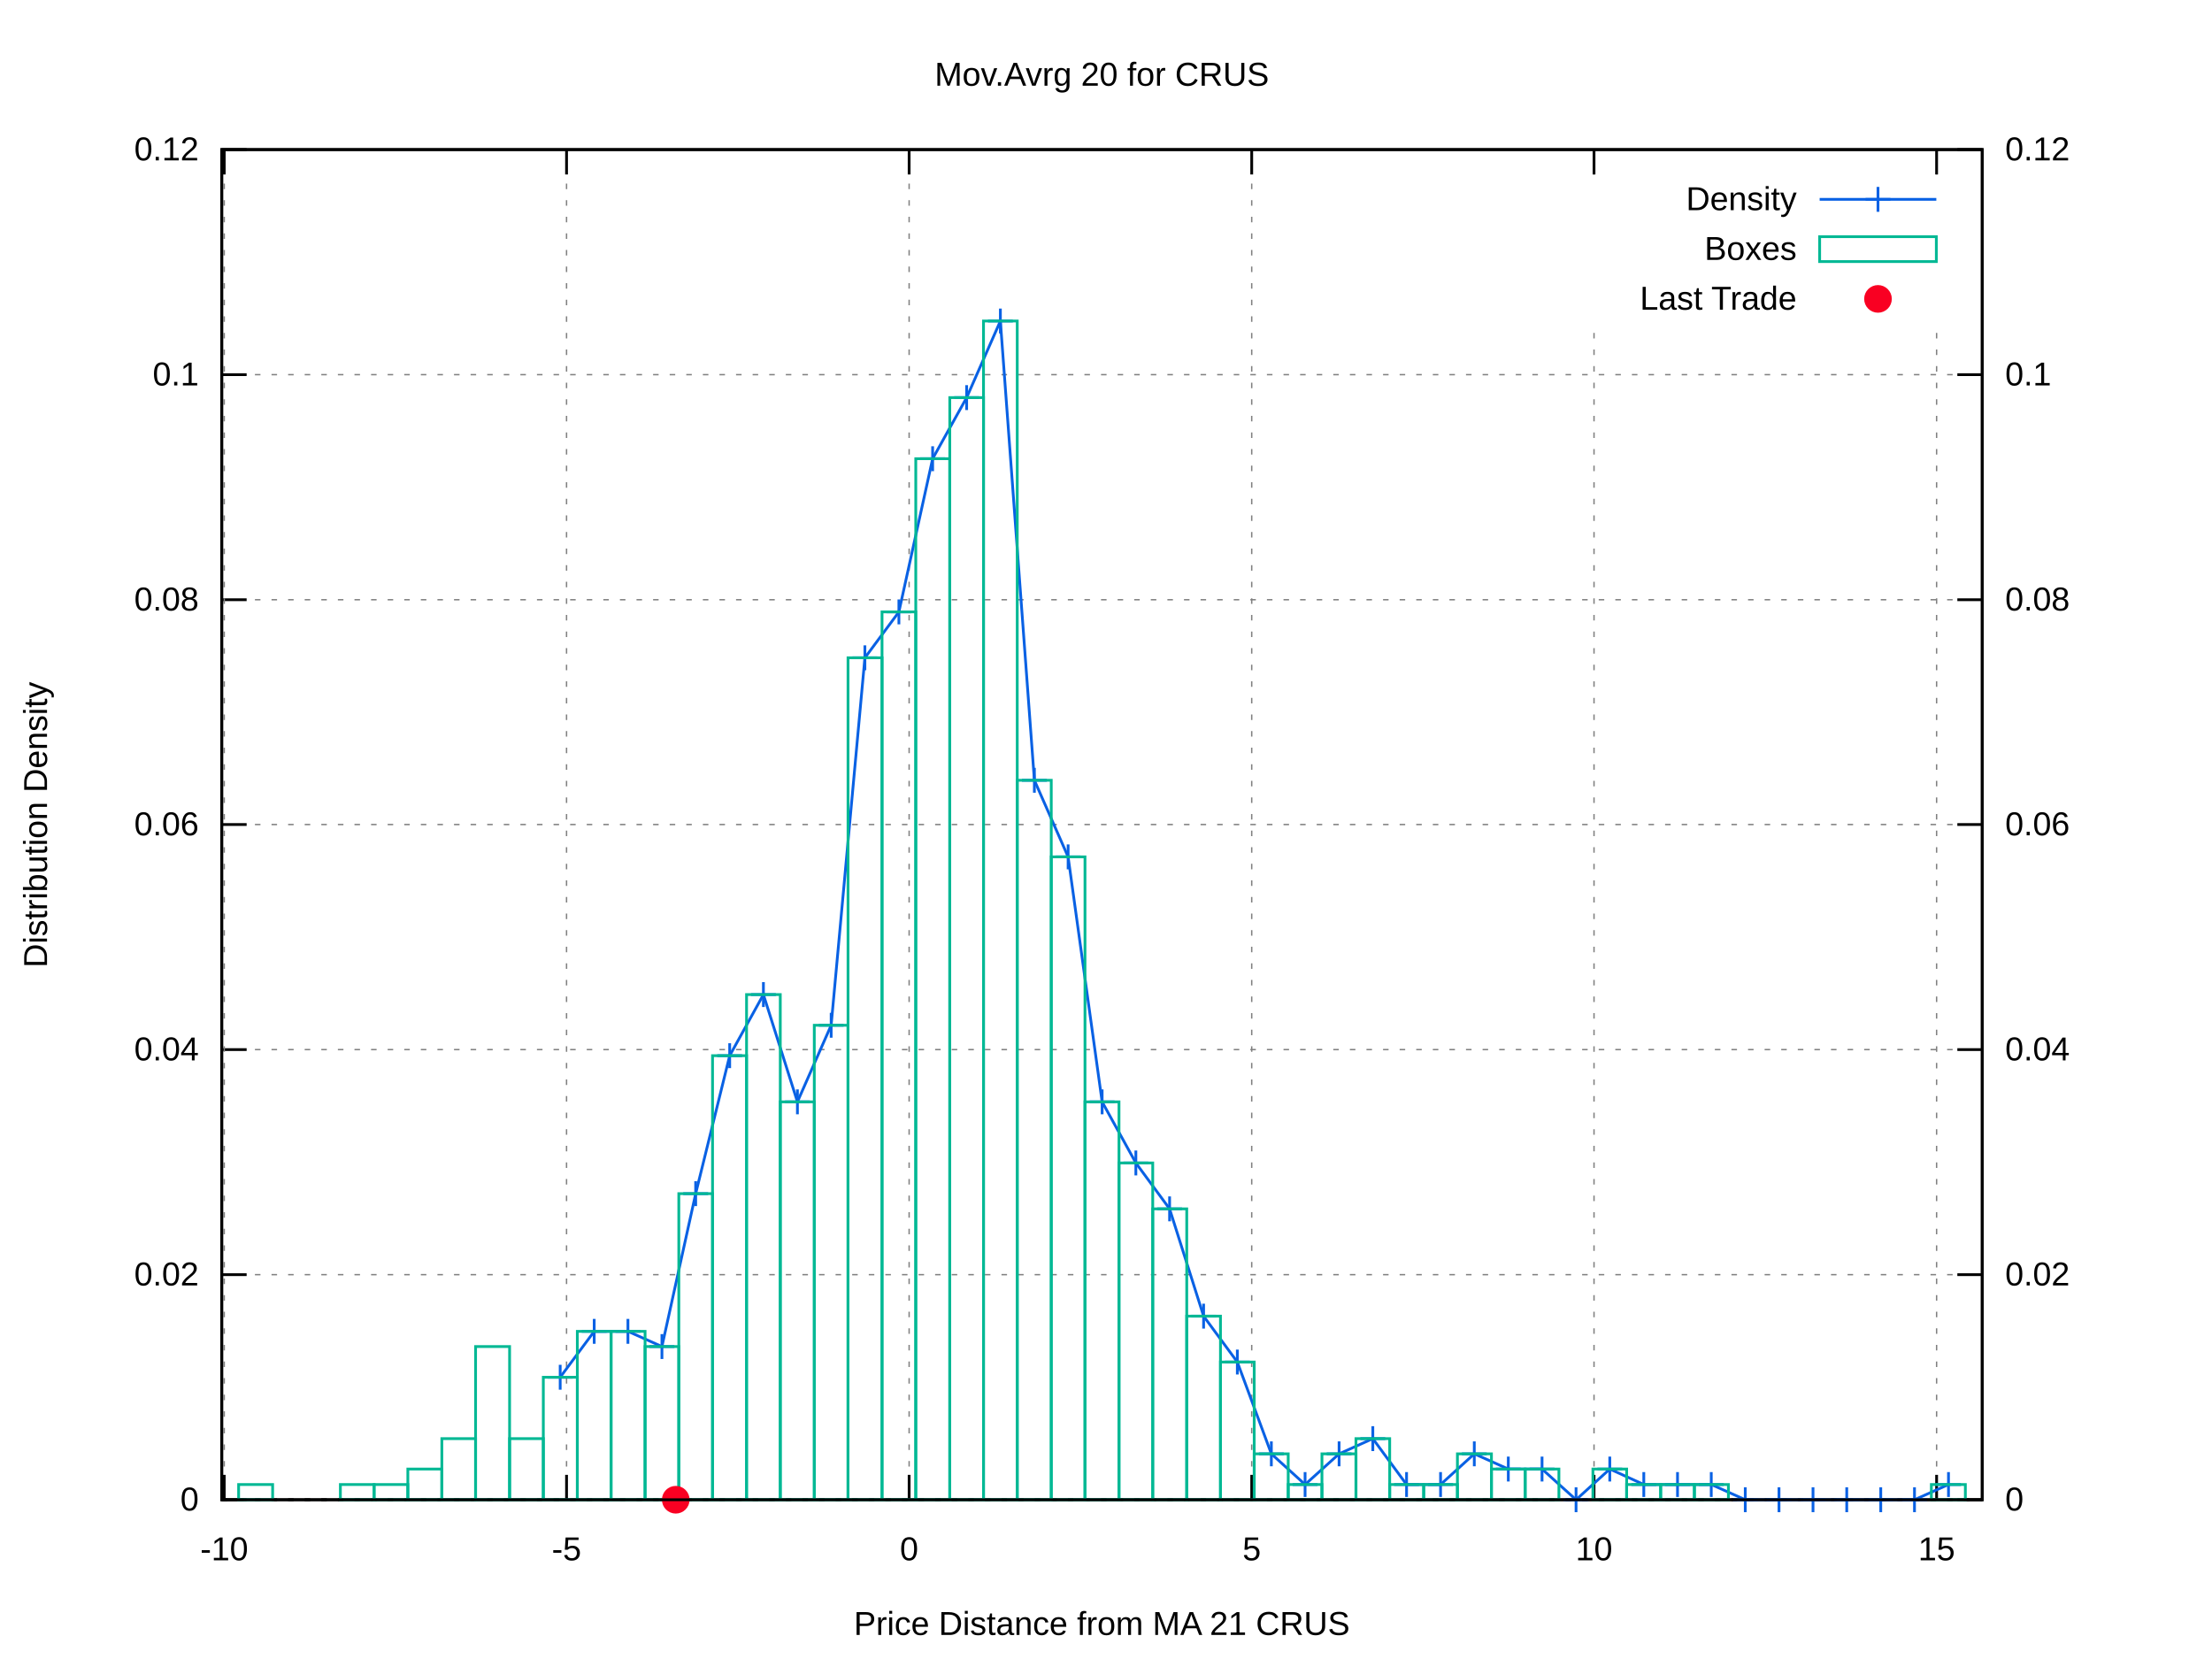
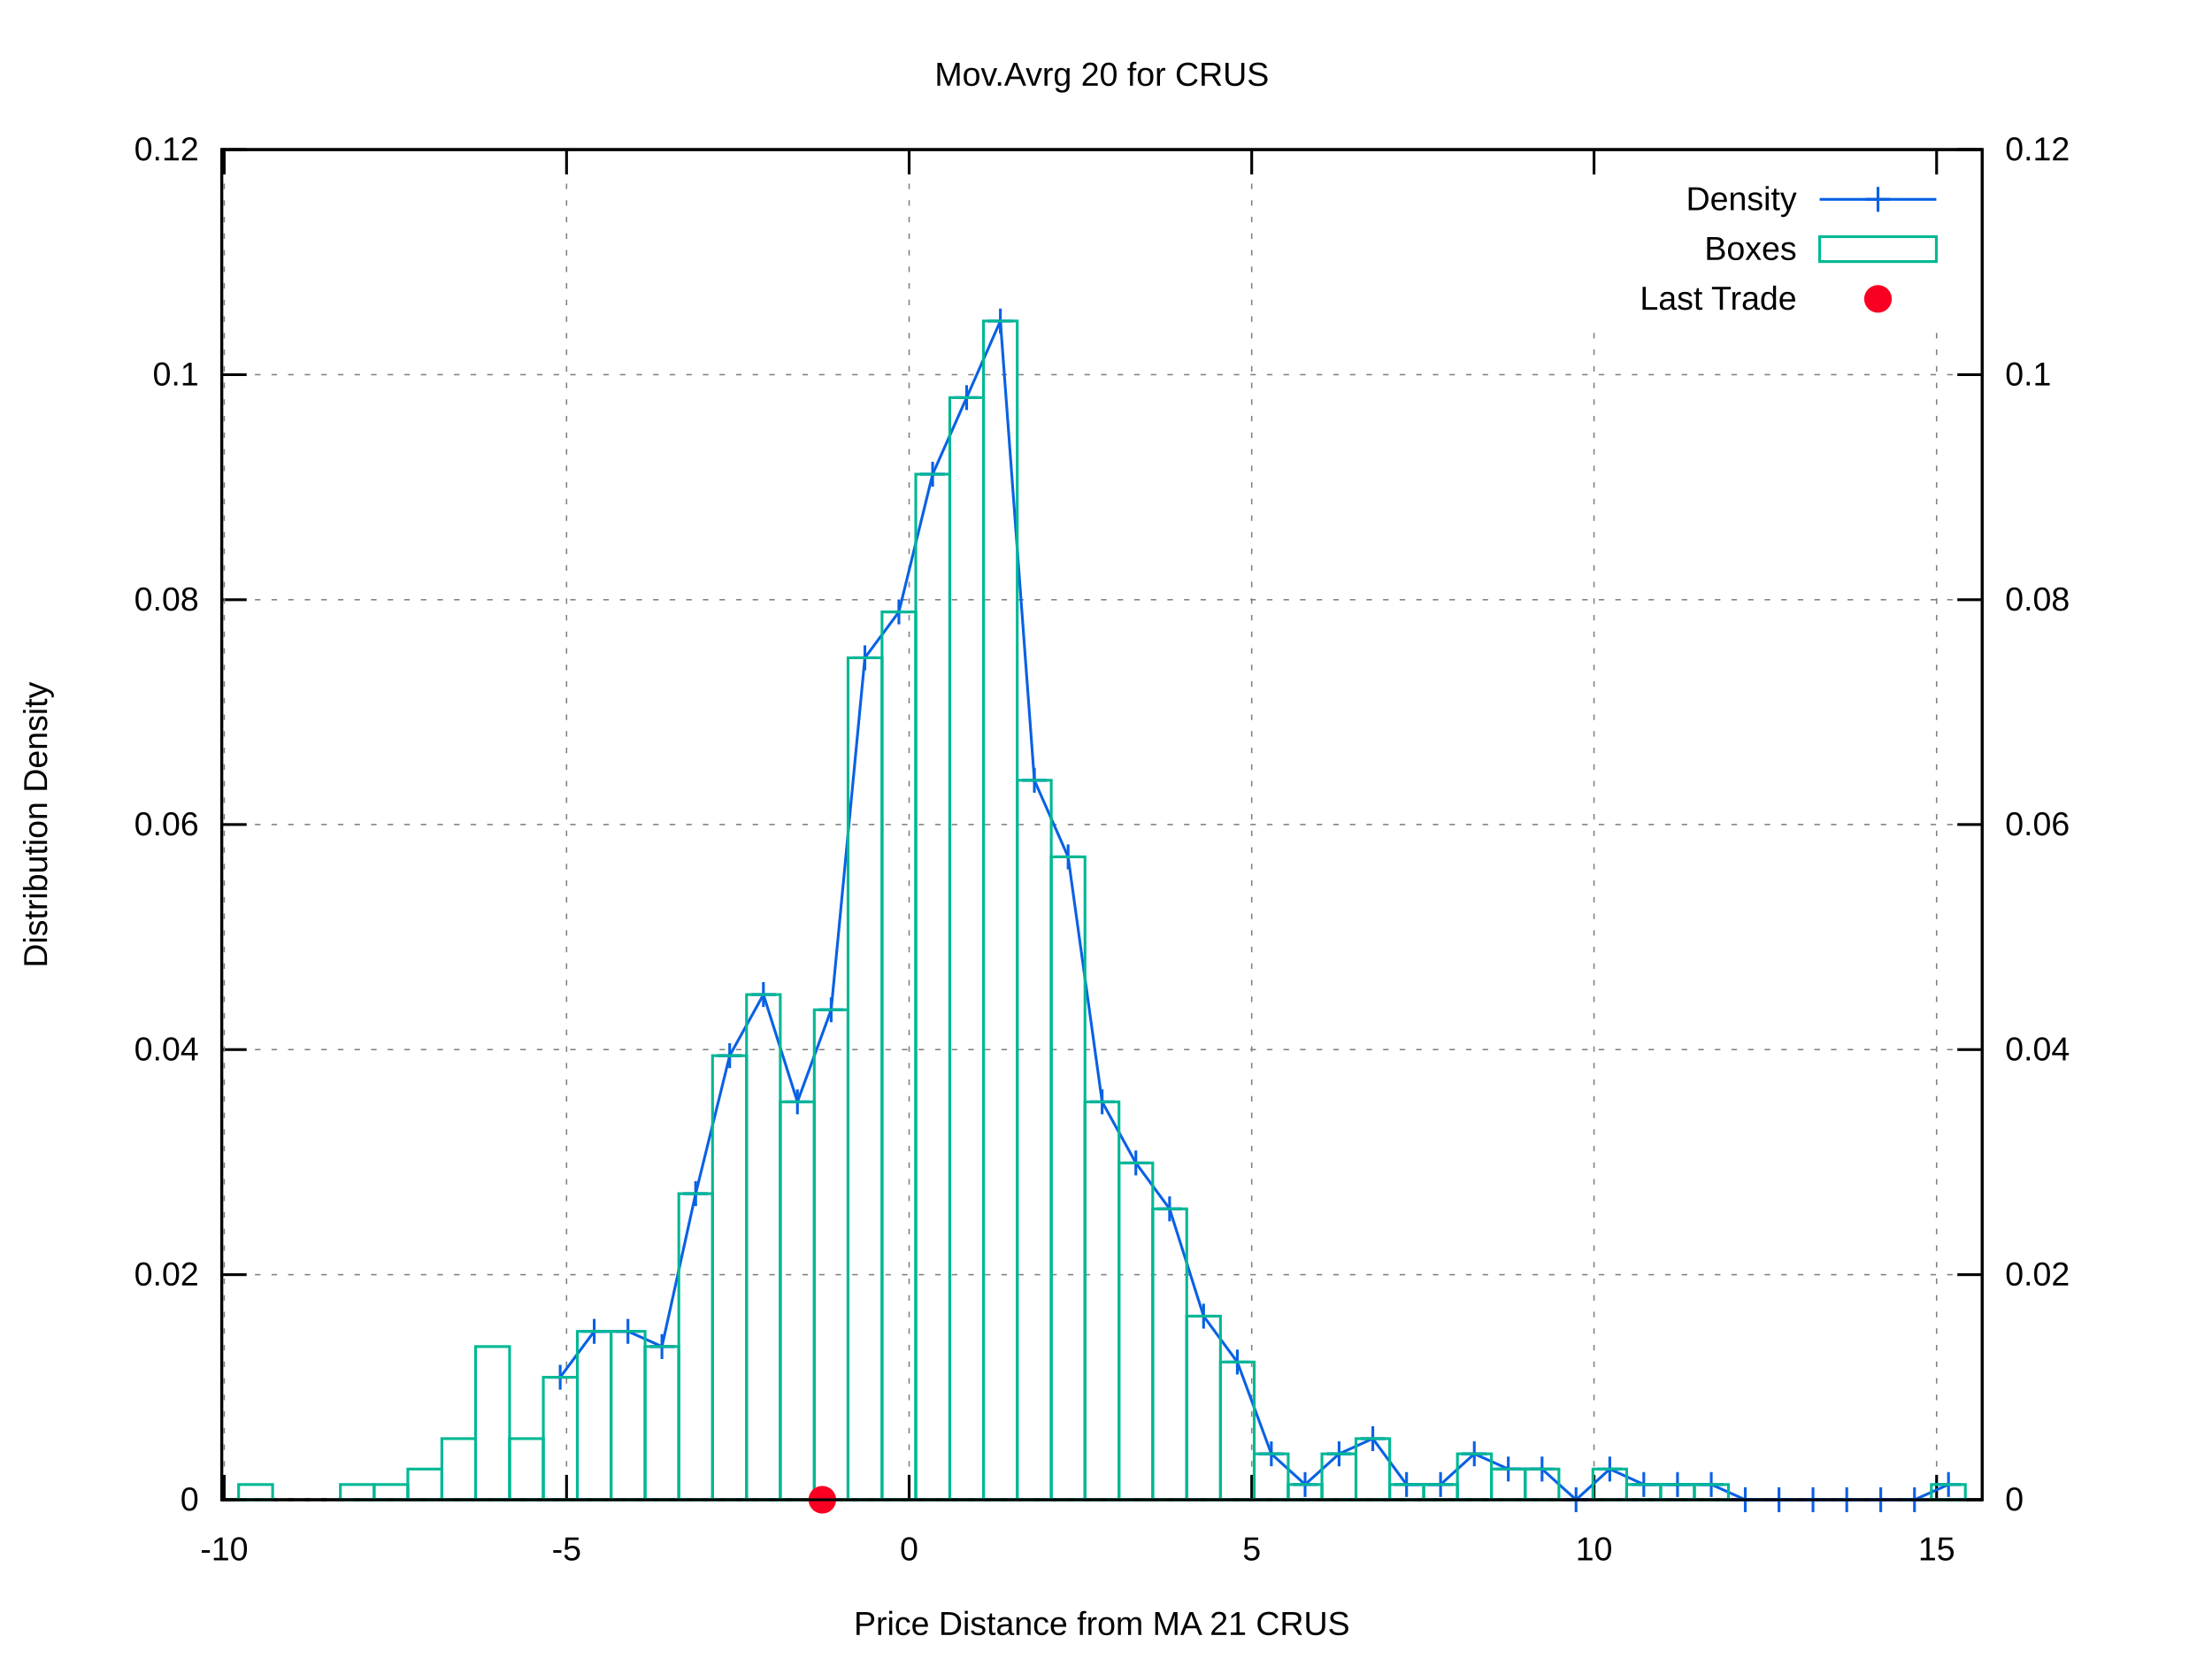
<svg xmlns="http://www.w3.org/2000/svg" xmlns:xlink="http://www.w3.org/1999/xlink" viewBox="0 0 800 600">
  <g id="gnuplot_canvas">
    <rect x="0" y="0" width="800" height="600" fill="#ffffff" />
    <defs>
      <circle id="gpDot" r="0.5" stroke-width="0.5" />
      <path id="gpPt0" stroke-width="0.222" stroke="currentColor" d="M-1,0 h2 M0,-1 v2" />
      <path id="gpPt1" stroke-width="0.222" stroke="currentColor" d="M-1,-1 L1,1 M1,-1 L-1,1" />
      <path id="gpPt2" stroke-width="0.222" stroke="currentColor" d="M-1,0 L1,0 M0,-1 L0,1 M-1,-1 L1,1 M-1,1 L1,-1" />
      <rect id="gpPt3" stroke-width="0.222" stroke="currentColor" x="-1" y="-1" width="2" height="2" />
      <rect id="gpPt4" stroke-width="0.222" stroke="currentColor" fill="currentColor" x="-1" y="-1" width="2" height="2" />
      <circle id="gpPt5" stroke-width="0.222" stroke="currentColor" cx="0" cy="0" r="1" />
      <use xlink:href="#gpPt5" id="gpPt6" fill="currentColor" stroke="none" />
      <path id="gpPt7" stroke-width="0.222" stroke="currentColor" d="M0,-1.33 L-1.33,0.67 L1.33,0.67 z" />
      <use xlink:href="#gpPt7" id="gpPt8" fill="currentColor" stroke="none" />
      <use xlink:href="#gpPt7" id="gpPt9" stroke="currentColor" transform="rotate(180)" />
      <use xlink:href="#gpPt9" id="gpPt10" fill="currentColor" stroke="none" />
      <use xlink:href="#gpPt3" id="gpPt11" stroke="currentColor" transform="rotate(45)" />
      <use xlink:href="#gpPt11" id="gpPt12" fill="currentColor" stroke="none" />
      <path id="gpPt13" stroke-width="0.222" stroke="currentColor" d="M0,1.330 L1.265,0.411 L0.782,-1.067 L-0.782,-1.076 L-1.265,0.411 z" />
      <use xlink:href="#gpPt13" id="gpPt14" fill="currentColor" stroke="none" />
      <filter id="textbox" filterUnits="objectBoundingBox" x="0" y="0" height="1" width="1">
        <feFlood flood-color="#FFFFFF" flood-opacity="1" result="bgnd" />
        <feComposite in="SourceGraphic" in2="bgnd" operator="atop" />
      </filter>
      <filter id="greybox" filterUnits="objectBoundingBox" x="0" y="0" height="1" width="1">
        <feFlood flood-color="lightgrey" flood-opacity="1" result="grey" />
        <feComposite in="SourceGraphic" in2="grey" operator="atop" />
      </filter>
    </defs>
    <g fill="none" color="#FFFFFF" stroke="black" stroke-width="1.00" stroke-linecap="butt" stroke-linejoin="miter">
</g>
    <g fill="none" color="black" stroke="currentColor" stroke-width="1.00" stroke-linecap="butt" stroke-linejoin="miter">
</g>
    <g fill="none" color="black" stroke="black" stroke-width="0.50" stroke-linecap="butt" stroke-linejoin="miter">
</g>
    <g fill="none" color="gray" stroke="currentColor" stroke-width="0.50" stroke-linecap="butt" stroke-linejoin="miter">
      <path stroke="gray" stroke-dasharray="2,4" class="gridline" d="M80.2,542.4 L716.9,542.4  " />
    </g>
    <g fill="none" color="gray" stroke="gray" stroke-width="1.00" stroke-linecap="butt" stroke-linejoin="miter">
</g>
    <g fill="none" color="black" stroke="currentColor" stroke-width="1.00" stroke-linecap="butt" stroke-linejoin="miter">
      <path stroke="black" d="M80.2,542.4 L89.2,542.4  " />
      <g transform="translate(71.9,546.3)" stroke="none" fill="black" font-family="arial" font-size="12.00" text-anchor="end">
        <text>
          <tspan font-family="arial"> 0</tspan>
        </text>
      </g>
    </g>
    <g fill="none" color="black" stroke="currentColor" stroke-width="1.00" stroke-linecap="butt" stroke-linejoin="miter">
</g>
    <g fill="none" color="black" stroke="black" stroke-width="0.50" stroke-linecap="butt" stroke-linejoin="miter">
</g>
    <g fill="none" color="gray" stroke="currentColor" stroke-width="0.50" stroke-linecap="butt" stroke-linejoin="miter">
      <path stroke="gray" stroke-dasharray="2,4" class="gridline" d="M80.2,461.0 L716.9,461.0  " />
    </g>
    <g fill="none" color="gray" stroke="gray" stroke-width="1.00" stroke-linecap="butt" stroke-linejoin="miter">
</g>
    <g fill="none" color="black" stroke="currentColor" stroke-width="1.00" stroke-linecap="butt" stroke-linejoin="miter">
      <path stroke="black" d="M80.2,461.0 L89.2,461.0  " />
      <g transform="translate(71.9,464.9)" stroke="none" fill="black" font-family="arial" font-size="12.00" text-anchor="end">
        <text>
          <tspan font-family="arial"> 0.02</tspan>
        </text>
      </g>
    </g>
    <g fill="none" color="black" stroke="currentColor" stroke-width="1.00" stroke-linecap="butt" stroke-linejoin="miter">
</g>
    <g fill="none" color="black" stroke="black" stroke-width="0.50" stroke-linecap="butt" stroke-linejoin="miter">
</g>
    <g fill="none" color="gray" stroke="currentColor" stroke-width="0.50" stroke-linecap="butt" stroke-linejoin="miter">
      <path stroke="gray" stroke-dasharray="2,4" class="gridline" d="M80.2,379.6 L716.9,379.6  " />
    </g>
    <g fill="none" color="gray" stroke="gray" stroke-width="1.00" stroke-linecap="butt" stroke-linejoin="miter">
</g>
    <g fill="none" color="black" stroke="currentColor" stroke-width="1.00" stroke-linecap="butt" stroke-linejoin="miter">
      <path stroke="black" d="M80.2,379.6 L89.2,379.6  " />
      <g transform="translate(71.9,383.5)" stroke="none" fill="black" font-family="arial" font-size="12.00" text-anchor="end">
        <text>
          <tspan font-family="arial"> 0.04</tspan>
        </text>
      </g>
    </g>
    <g fill="none" color="black" stroke="currentColor" stroke-width="1.00" stroke-linecap="butt" stroke-linejoin="miter">
</g>
    <g fill="none" color="black" stroke="black" stroke-width="0.50" stroke-linecap="butt" stroke-linejoin="miter">
</g>
    <g fill="none" color="gray" stroke="currentColor" stroke-width="0.50" stroke-linecap="butt" stroke-linejoin="miter">
      <path stroke="gray" stroke-dasharray="2,4" class="gridline" d="M80.2,298.2 L716.9,298.2  " />
    </g>
    <g fill="none" color="gray" stroke="gray" stroke-width="1.00" stroke-linecap="butt" stroke-linejoin="miter">
</g>
    <g fill="none" color="black" stroke="currentColor" stroke-width="1.00" stroke-linecap="butt" stroke-linejoin="miter">
      <path stroke="black" d="M80.2,298.2 L89.2,298.2  " />
      <g transform="translate(71.9,302.1)" stroke="none" fill="black" font-family="arial" font-size="12.00" text-anchor="end">
        <text>
          <tspan font-family="arial"> 0.06</tspan>
        </text>
      </g>
    </g>
    <g fill="none" color="black" stroke="currentColor" stroke-width="1.00" stroke-linecap="butt" stroke-linejoin="miter">
</g>
    <g fill="none" color="black" stroke="black" stroke-width="0.50" stroke-linecap="butt" stroke-linejoin="miter">
</g>
    <g fill="none" color="gray" stroke="currentColor" stroke-width="0.50" stroke-linecap="butt" stroke-linejoin="miter">
      <path stroke="gray" stroke-dasharray="2,4" class="gridline" d="M80.2,216.9 L716.9,216.9  " />
    </g>
    <g fill="none" color="gray" stroke="gray" stroke-width="1.00" stroke-linecap="butt" stroke-linejoin="miter">
</g>
    <g fill="none" color="black" stroke="currentColor" stroke-width="1.00" stroke-linecap="butt" stroke-linejoin="miter">
      <path stroke="black" d="M80.2,216.9 L89.2,216.9  " />
      <g transform="translate(71.9,220.8)" stroke="none" fill="black" font-family="arial" font-size="12.00" text-anchor="end">
        <text>
          <tspan font-family="arial"> 0.08</tspan>
        </text>
      </g>
    </g>
    <g fill="none" color="black" stroke="currentColor" stroke-width="1.00" stroke-linecap="butt" stroke-linejoin="miter">
</g>
    <g fill="none" color="black" stroke="black" stroke-width="0.50" stroke-linecap="butt" stroke-linejoin="miter">
</g>
    <g fill="none" color="gray" stroke="currentColor" stroke-width="0.50" stroke-linecap="butt" stroke-linejoin="miter">
      <path stroke="gray" stroke-dasharray="2,4" class="gridline" d="M80.2,135.5 L716.9,135.5  " />
    </g>
    <g fill="none" color="gray" stroke="gray" stroke-width="1.00" stroke-linecap="butt" stroke-linejoin="miter">
</g>
    <g fill="none" color="black" stroke="currentColor" stroke-width="1.00" stroke-linecap="butt" stroke-linejoin="miter">
      <path stroke="black" d="M80.2,135.5 L89.2,135.5  " />
      <g transform="translate(71.9,139.4)" stroke="none" fill="black" font-family="arial" font-size="12.00" text-anchor="end">
        <text>
          <tspan font-family="arial"> 0.1</tspan>
        </text>
      </g>
    </g>
    <g fill="none" color="black" stroke="currentColor" stroke-width="1.00" stroke-linecap="butt" stroke-linejoin="miter">
</g>
    <g fill="none" color="black" stroke="black" stroke-width="0.50" stroke-linecap="butt" stroke-linejoin="miter">
</g>
    <g fill="none" color="gray" stroke="currentColor" stroke-width="0.50" stroke-linecap="butt" stroke-linejoin="miter">
      <path stroke="gray" stroke-dasharray="2,4" class="gridline" d="M80.2,54.1 L716.9,54.1  " />
    </g>
    <g fill="none" color="gray" stroke="gray" stroke-width="1.00" stroke-linecap="butt" stroke-linejoin="miter">
</g>
    <g fill="none" color="black" stroke="currentColor" stroke-width="1.00" stroke-linecap="butt" stroke-linejoin="miter">
      <path stroke="black" d="M80.2,54.1 L89.2,54.1  " />
      <g transform="translate(71.9,58.0)" stroke="none" fill="black" font-family="arial" font-size="12.00" text-anchor="end">
        <text>
          <tspan font-family="arial"> 0.12</tspan>
        </text>
      </g>
    </g>
    <g fill="none" color="black" stroke="currentColor" stroke-width="1.00" stroke-linecap="butt" stroke-linejoin="miter">
</g>
    <g fill="none" color="black" stroke="black" stroke-width="0.50" stroke-linecap="butt" stroke-linejoin="miter">
</g>
    <g fill="none" color="gray" stroke="currentColor" stroke-width="0.50" stroke-linecap="butt" stroke-linejoin="miter">
      <path stroke="gray" stroke-dasharray="2,4" class="gridline" d="M81.1,542.4 L81.1,54.1  " />
    </g>
    <g fill="none" color="gray" stroke="gray" stroke-width="1.00" stroke-linecap="butt" stroke-linejoin="miter">
</g>
    <g fill="none" color="black" stroke="currentColor" stroke-width="1.00" stroke-linecap="butt" stroke-linejoin="miter">
      <path stroke="black" d="M81.1,542.4 L81.1,533.4 M81.1,54.1 L81.1,63.1  " />
      <g transform="translate(81.1,564.3)" stroke="none" fill="black" font-family="arial" font-size="12.00" text-anchor="middle">
        <text>
          <tspan font-family="arial">-10</tspan>
        </text>
      </g>
    </g>
    <g fill="none" color="black" stroke="currentColor" stroke-width="1.00" stroke-linecap="butt" stroke-linejoin="miter">
</g>
    <g fill="none" color="black" stroke="black" stroke-width="0.50" stroke-linecap="butt" stroke-linejoin="miter">
</g>
    <g fill="none" color="gray" stroke="currentColor" stroke-width="0.50" stroke-linecap="butt" stroke-linejoin="miter">
      <path stroke="gray" stroke-dasharray="2,4" class="gridline" d="M204.9,542.4 L204.9,54.1  " />
    </g>
    <g fill="none" color="gray" stroke="gray" stroke-width="1.00" stroke-linecap="butt" stroke-linejoin="miter">
</g>
    <g fill="none" color="black" stroke="currentColor" stroke-width="1.00" stroke-linecap="butt" stroke-linejoin="miter">
      <path stroke="black" d="M204.9,542.4 L204.9,533.4 M204.9,54.1 L204.9,63.1  " />
      <g transform="translate(204.9,564.3)" stroke="none" fill="black" font-family="arial" font-size="12.00" text-anchor="middle">
        <text>
          <tspan font-family="arial">-5</tspan>
        </text>
      </g>
    </g>
    <g fill="none" color="black" stroke="currentColor" stroke-width="1.00" stroke-linecap="butt" stroke-linejoin="miter">
</g>
    <g fill="none" color="black" stroke="black" stroke-width="0.50" stroke-linecap="butt" stroke-linejoin="miter">
</g>
    <g fill="none" color="gray" stroke="currentColor" stroke-width="0.50" stroke-linecap="butt" stroke-linejoin="miter">
      <path stroke="gray" stroke-dasharray="2,4" class="gridline" d="M328.8,542.4 L328.8,54.1  " />
    </g>
    <g fill="none" color="gray" stroke="gray" stroke-width="1.00" stroke-linecap="butt" stroke-linejoin="miter">
</g>
    <g fill="none" color="black" stroke="currentColor" stroke-width="1.00" stroke-linecap="butt" stroke-linejoin="miter">
      <path stroke="black" d="M328.8,542.4 L328.8,533.4 M328.8,54.1 L328.8,63.1  " />
      <g transform="translate(328.8,564.3)" stroke="none" fill="black" font-family="arial" font-size="12.00" text-anchor="middle">
        <text>
          <tspan font-family="arial"> 0</tspan>
        </text>
      </g>
    </g>
    <g fill="none" color="black" stroke="currentColor" stroke-width="1.00" stroke-linecap="butt" stroke-linejoin="miter">
</g>
    <g fill="none" color="black" stroke="black" stroke-width="0.50" stroke-linecap="butt" stroke-linejoin="miter">
</g>
    <g fill="none" color="gray" stroke="currentColor" stroke-width="0.50" stroke-linecap="butt" stroke-linejoin="miter">
      <path stroke="gray" stroke-dasharray="2,4" class="gridline" d="M452.7,542.4 L452.7,54.1  " />
    </g>
    <g fill="none" color="gray" stroke="gray" stroke-width="1.00" stroke-linecap="butt" stroke-linejoin="miter">
</g>
    <g fill="none" color="black" stroke="currentColor" stroke-width="1.00" stroke-linecap="butt" stroke-linejoin="miter">
      <path stroke="black" d="M452.7,542.4 L452.7,533.4 M452.7,54.1 L452.7,63.1  " />
      <g transform="translate(452.7,564.3)" stroke="none" fill="black" font-family="arial" font-size="12.00" text-anchor="middle">
        <text>
          <tspan font-family="arial"> 5</tspan>
        </text>
      </g>
    </g>
    <g fill="none" color="black" stroke="currentColor" stroke-width="1.00" stroke-linecap="butt" stroke-linejoin="miter">
</g>
    <g fill="none" color="black" stroke="black" stroke-width="0.50" stroke-linecap="butt" stroke-linejoin="miter">
</g>
    <g fill="none" color="gray" stroke="currentColor" stroke-width="0.50" stroke-linecap="butt" stroke-linejoin="miter">
      <path stroke="gray" stroke-dasharray="2,4" class="gridline" d="M576.5,542.4 L576.5,117.1 M576.5,63.1 L576.5,54.1  " />
    </g>
    <g fill="none" color="gray" stroke="gray" stroke-width="1.00" stroke-linecap="butt" stroke-linejoin="miter">
</g>
    <g fill="none" color="black" stroke="currentColor" stroke-width="1.00" stroke-linecap="butt" stroke-linejoin="miter">
      <path stroke="black" d="M576.5,542.4 L576.5,533.4 M576.5,54.1 L576.5,63.1  " />
      <g transform="translate(576.5,564.3)" stroke="none" fill="black" font-family="arial" font-size="12.00" text-anchor="middle">
        <text>
          <tspan font-family="arial"> 10</tspan>
        </text>
      </g>
    </g>
    <g fill="none" color="black" stroke="currentColor" stroke-width="1.00" stroke-linecap="butt" stroke-linejoin="miter">
</g>
    <g fill="none" color="black" stroke="black" stroke-width="0.50" stroke-linecap="butt" stroke-linejoin="miter">
</g>
    <g fill="none" color="gray" stroke="currentColor" stroke-width="0.50" stroke-linecap="butt" stroke-linejoin="miter">
      <path stroke="gray" stroke-dasharray="2,4" class="gridline" d="M700.4,542.4 L700.4,117.1 M700.4,63.1 L700.4,54.1  " />
    </g>
    <g fill="none" color="gray" stroke="gray" stroke-width="1.00" stroke-linecap="butt" stroke-linejoin="miter">
</g>
    <g fill="none" color="black" stroke="currentColor" stroke-width="1.00" stroke-linecap="butt" stroke-linejoin="miter">
      <path stroke="black" d="M700.4,542.4 L700.4,533.4 M700.4,54.1 L700.4,63.1  " />
      <g transform="translate(700.4,564.3)" stroke="none" fill="black" font-family="arial" font-size="12.00" text-anchor="middle">
        <text>
          <tspan font-family="arial"> 15</tspan>
        </text>
      </g>
    </g>
    <g fill="none" color="black" stroke="currentColor" stroke-width="1.00" stroke-linecap="butt" stroke-linejoin="miter">
      <path stroke="black" d="M716.9,542.4 L707.9,542.4  " />
      <g transform="translate(725.2,546.3)" stroke="none" fill="black" font-family="arial" font-size="12.00" text-anchor="start">
        <text>
          <tspan font-family="arial"> 0</tspan>
        </text>
      </g>
    </g>
    <g fill="none" color="black" stroke="currentColor" stroke-width="1.00" stroke-linecap="butt" stroke-linejoin="miter">
      <path stroke="black" d="M716.9,461.0 L707.9,461.0  " />
      <g transform="translate(725.2,464.9)" stroke="none" fill="black" font-family="arial" font-size="12.00" text-anchor="start">
        <text>
          <tspan font-family="arial"> 0.02</tspan>
        </text>
      </g>
    </g>
    <g fill="none" color="black" stroke="currentColor" stroke-width="1.00" stroke-linecap="butt" stroke-linejoin="miter">
      <path stroke="black" d="M716.9,379.6 L707.9,379.6  " />
      <g transform="translate(725.2,383.5)" stroke="none" fill="black" font-family="arial" font-size="12.00" text-anchor="start">
        <text>
          <tspan font-family="arial"> 0.04</tspan>
        </text>
      </g>
    </g>
    <g fill="none" color="black" stroke="currentColor" stroke-width="1.00" stroke-linecap="butt" stroke-linejoin="miter">
      <path stroke="black" d="M716.9,298.2 L707.9,298.2  " />
      <g transform="translate(725.2,302.1)" stroke="none" fill="black" font-family="arial" font-size="12.00" text-anchor="start">
        <text>
          <tspan font-family="arial"> 0.06</tspan>
        </text>
      </g>
    </g>
    <g fill="none" color="black" stroke="currentColor" stroke-width="1.00" stroke-linecap="butt" stroke-linejoin="miter">
      <path stroke="black" d="M716.9,216.9 L707.9,216.9  " />
      <g transform="translate(725.2,220.8)" stroke="none" fill="black" font-family="arial" font-size="12.00" text-anchor="start">
        <text>
          <tspan font-family="arial"> 0.08</tspan>
        </text>
      </g>
    </g>
    <g fill="none" color="black" stroke="currentColor" stroke-width="1.00" stroke-linecap="butt" stroke-linejoin="miter">
      <path stroke="black" d="M716.9,135.5 L707.9,135.5  " />
      <g transform="translate(725.2,139.4)" stroke="none" fill="black" font-family="arial" font-size="12.00" text-anchor="start">
        <text>
          <tspan font-family="arial"> 0.1</tspan>
        </text>
      </g>
    </g>
    <g fill="none" color="black" stroke="currentColor" stroke-width="1.00" stroke-linecap="butt" stroke-linejoin="miter">
      <path stroke="black" d="M716.9,54.1 L707.9,54.1  " />
      <g transform="translate(725.2,58.0)" stroke="none" fill="black" font-family="arial" font-size="12.00" text-anchor="start">
        <text>
          <tspan font-family="arial"> 0.12</tspan>
        </text>
      </g>
    </g>
    <g fill="none" color="black" stroke="currentColor" stroke-width="1.00" stroke-linecap="butt" stroke-linejoin="miter">
</g>
    <g fill="none" color="gray" stroke="currentColor" stroke-width="1.00" stroke-linecap="butt" stroke-linejoin="miter">
      <path stroke="black" stroke-dasharray="2,4" d="M80.2,542.4 L716.9,542.4  " />
    </g>
    <g fill="none" color="black" stroke="currentColor" stroke-width="1.00" stroke-linecap="butt" stroke-linejoin="miter">
      <path stroke="black" d="M80.2,54.1 L80.2,542.4 L716.9,542.4 L716.9,54.1 L80.2,54.1 Z  " />
    </g>
    <g fill="none" color="black" stroke="currentColor" stroke-width="1.00" stroke-linecap="butt" stroke-linejoin="miter">
      <g transform="translate(17.0,298.3) rotate(270)" stroke="none" fill="black" font-family="arial" font-size="12.00" text-anchor="middle">
        <text>
          <tspan font-family="arial">Distribution Density</tspan>
        </text>
      </g>
    </g>
    <g fill="none" color="black" stroke="currentColor" stroke-width="1.00" stroke-linecap="butt" stroke-linejoin="miter">
      <g transform="translate(398.5,591.3)" stroke="none" fill="black" font-family="arial" font-size="12.00" text-anchor="middle">
        <text>
          <tspan font-family="arial">Price Distance from MA 21 CRUS</tspan>
        </text>
      </g>
    </g>
    <g fill="none" color="black" stroke="currentColor" stroke-width="1.00" stroke-linecap="butt" stroke-linejoin="miter">
      <g transform="translate(398.5,31.0)" stroke="none" fill="black" font-family="arial" font-size="12.00" text-anchor="middle">
        <text>
          <tspan font-family="arial">Mov.Avrg 20 for CRUS </tspan>
        </text>
      </g>
    </g>
    <g id="gnuplot_plot_1">
      <g fill="none" color="black" stroke="currentColor" stroke-width="1.00" stroke-linecap="butt" stroke-linejoin="miter">
        <g transform="translate(649.8,76.0)" stroke="none" fill="black" font-family="arial" font-size="12.00" text-anchor="end">
          <text>
            <tspan font-family="arial">Density</tspan>
          </text>
        </g>
      </g>
      <g fill="none" color="black" stroke="currentColor" stroke-width="1.00" stroke-linecap="butt" stroke-linejoin="miter">
-         <path stroke="rgb(  9,  97, 228)" d="M658.1,72.1 L700.3,72.1 M202.6,498.1 L214.9,481.5 L227.1,481.5 L239.4,487.0 L251.6,431.7 L263.9,381.8   L276.1,359.7 L288.4,398.5 L300.6,370.8 L312.8,237.9 L325.1,221.3 L337.3,165.9 L349.6,143.8 L361.8,116.1   L374.1,282.2 L386.3,309.9 L398.6,398.5 L410.8,420.6 L423.0,437.2 L435.3,476.0 L447.5,492.6 L459.8,525.8   L472.0,536.9 L484.3,525.8 L496.5,520.3 L508.7,536.9 L521.0,536.9 L533.2,525.8 L545.5,531.3 L557.7,531.3   L570.0,542.4 L582.2,531.3 L594.5,536.9 L606.7,536.9 L618.9,536.9 L631.2,542.4 L643.4,542.4 L655.7,542.4   L667.9,542.4 L680.2,542.4 L692.4,542.4 L704.7,536.9  " />
+         <path stroke="rgb(  9,  97, 228)" d="M658.1,72.1 L700.3,72.1 M202.6,498.1 L214.9,481.5 L227.1,481.5 L239.4,487.0 L251.6,431.7 L263.9,381.8   L276.1,359.7 L288.4,398.5 L300.6,365.2 L312.8,237.9 L325.1,221.3 L337.3,171.5 L349.6,143.8 L361.8,116.1   L374.1,282.2 L386.3,309.9 L398.6,398.5 L410.8,420.6 L423.0,437.2 L435.3,476.0 L447.5,492.6 L459.8,525.8   L472.0,536.9 L484.3,525.8 L496.5,520.3 L508.7,536.9 L521.0,536.9 L533.2,525.8 L545.5,531.3 L557.7,531.3   L570.0,542.4 L582.2,531.3 L594.5,536.9 L606.7,536.9 L618.9,536.9 L631.2,542.4 L643.4,542.4 L655.7,542.4   L667.9,542.4 L680.2,542.4 L692.4,542.4 L704.7,536.9  " />
        <use xlink:href="#gpPt0" transform="translate(202.6,498.1) scale(4.50)" color="rgb(  9,  97, 228)" />
        <use xlink:href="#gpPt0" transform="translate(214.9,481.5) scale(4.50)" color="rgb(  9,  97, 228)" />
        <use xlink:href="#gpPt0" transform="translate(227.1,481.5) scale(4.50)" color="rgb(  9,  97, 228)" />
        <use xlink:href="#gpPt0" transform="translate(239.4,487.0) scale(4.50)" color="rgb(  9,  97, 228)" />
        <use xlink:href="#gpPt0" transform="translate(251.6,431.7) scale(4.50)" color="rgb(  9,  97, 228)" />
        <use xlink:href="#gpPt0" transform="translate(263.9,381.8) scale(4.50)" color="rgb(  9,  97, 228)" />
        <use xlink:href="#gpPt0" transform="translate(276.1,359.7) scale(4.50)" color="rgb(  9,  97, 228)" />
        <use xlink:href="#gpPt0" transform="translate(288.4,398.5) scale(4.50)" color="rgb(  9,  97, 228)" />
-         <use xlink:href="#gpPt0" transform="translate(300.6,370.8) scale(4.50)" color="rgb(  9,  97, 228)" />
+         <use xlink:href="#gpPt0" transform="translate(300.6,365.2) scale(4.50)" color="rgb(  9,  97, 228)" />
        <use xlink:href="#gpPt0" transform="translate(312.8,237.9) scale(4.50)" color="rgb(  9,  97, 228)" />
        <use xlink:href="#gpPt0" transform="translate(325.1,221.3) scale(4.50)" color="rgb(  9,  97, 228)" />
-         <use xlink:href="#gpPt0" transform="translate(337.3,165.9) scale(4.50)" color="rgb(  9,  97, 228)" />
+         <use xlink:href="#gpPt0" transform="translate(337.3,171.5) scale(4.50)" color="rgb(  9,  97, 228)" />
        <use xlink:href="#gpPt0" transform="translate(349.6,143.8) scale(4.50)" color="rgb(  9,  97, 228)" />
        <use xlink:href="#gpPt0" transform="translate(361.8,116.1) scale(4.50)" color="rgb(  9,  97, 228)" />
        <use xlink:href="#gpPt0" transform="translate(374.1,282.2) scale(4.50)" color="rgb(  9,  97, 228)" />
        <use xlink:href="#gpPt0" transform="translate(386.3,309.9) scale(4.50)" color="rgb(  9,  97, 228)" />
        <use xlink:href="#gpPt0" transform="translate(398.6,398.5) scale(4.50)" color="rgb(  9,  97, 228)" />
        <use xlink:href="#gpPt0" transform="translate(410.8,420.6) scale(4.50)" color="rgb(  9,  97, 228)" />
        <use xlink:href="#gpPt0" transform="translate(423.0,437.2) scale(4.50)" color="rgb(  9,  97, 228)" />
        <use xlink:href="#gpPt0" transform="translate(435.3,476.0) scale(4.50)" color="rgb(  9,  97, 228)" />
        <use xlink:href="#gpPt0" transform="translate(447.5,492.6) scale(4.50)" color="rgb(  9,  97, 228)" />
        <use xlink:href="#gpPt0" transform="translate(459.8,525.8) scale(4.50)" color="rgb(  9,  97, 228)" />
        <use xlink:href="#gpPt0" transform="translate(472.0,536.9) scale(4.50)" color="rgb(  9,  97, 228)" />
        <use xlink:href="#gpPt0" transform="translate(484.3,525.8) scale(4.50)" color="rgb(  9,  97, 228)" />
        <use xlink:href="#gpPt0" transform="translate(496.5,520.3) scale(4.50)" color="rgb(  9,  97, 228)" />
        <use xlink:href="#gpPt0" transform="translate(508.7,536.9) scale(4.50)" color="rgb(  9,  97, 228)" />
        <use xlink:href="#gpPt0" transform="translate(521.0,536.9) scale(4.50)" color="rgb(  9,  97, 228)" />
        <use xlink:href="#gpPt0" transform="translate(533.2,525.8) scale(4.50)" color="rgb(  9,  97, 228)" />
        <use xlink:href="#gpPt0" transform="translate(545.5,531.3) scale(4.50)" color="rgb(  9,  97, 228)" />
        <use xlink:href="#gpPt0" transform="translate(557.7,531.3) scale(4.50)" color="rgb(  9,  97, 228)" />
        <use xlink:href="#gpPt0" transform="translate(570.0,542.4) scale(4.50)" color="rgb(  9,  97, 228)" />
        <use xlink:href="#gpPt0" transform="translate(582.2,531.3) scale(4.50)" color="rgb(  9,  97, 228)" />
        <use xlink:href="#gpPt0" transform="translate(594.5,536.9) scale(4.50)" color="rgb(  9,  97, 228)" />
        <use xlink:href="#gpPt0" transform="translate(606.7,536.9) scale(4.50)" color="rgb(  9,  97, 228)" />
        <use xlink:href="#gpPt0" transform="translate(618.9,536.9) scale(4.50)" color="rgb(  9,  97, 228)" />
        <use xlink:href="#gpPt0" transform="translate(631.2,542.4) scale(4.50)" color="rgb(  9,  97, 228)" />
        <use xlink:href="#gpPt0" transform="translate(643.4,542.4) scale(4.50)" color="rgb(  9,  97, 228)" />
        <use xlink:href="#gpPt0" transform="translate(655.7,542.4) scale(4.50)" color="rgb(  9,  97, 228)" />
        <use xlink:href="#gpPt0" transform="translate(667.9,542.4) scale(4.50)" color="rgb(  9,  97, 228)" />
        <use xlink:href="#gpPt0" transform="translate(680.2,542.4) scale(4.50)" color="rgb(  9,  97, 228)" />
        <use xlink:href="#gpPt0" transform="translate(692.4,542.4) scale(4.50)" color="rgb(  9,  97, 228)" />
        <use xlink:href="#gpPt0" transform="translate(704.7,536.9) scale(4.50)" color="rgb(  9,  97, 228)" />
        <use xlink:href="#gpPt0" transform="translate(679.2,72.1) scale(4.50)" color="rgb(  9,  97, 228)" />
      </g>
    </g>
    <g id="gnuplot_plot_2">
      <g fill="none" color="black" stroke="currentColor" stroke-width="1.00" stroke-linecap="butt" stroke-linejoin="miter">
        <g transform="translate(649.8,94.0)" stroke="none" fill="black" font-family="arial" font-size="12.00" text-anchor="end">
          <text>
            <tspan font-family="arial">Boxes</tspan>
          </text>
        </g>
      </g>
      <g fill="none" color="black" stroke="currentColor" stroke-width="1.00" stroke-linecap="butt" stroke-linejoin="miter">
        <path stroke="rgb(  0, 184, 148)" d="M658.1,94.6 L700.3,94.6 L700.3,85.6 L658.1,85.6 L658.1,94.6 Z  " />
        <path stroke="rgb(  0, 184, 148)" d="M86.3,542.4 L86.3,536.9 L98.6,536.9 L98.6,542.4 L86.3,542.4 Z  " />
        <path stroke="rgb(  0, 184, 148)" d="M123.1,542.4 L123.1,536.9 L135.3,536.9 L135.3,542.4 L123.1,542.4 Z  " />
        <path stroke="rgb(  0, 184, 148)" d="M135.3,542.4 L135.3,536.9 L147.5,536.9 L147.5,542.4 L135.3,542.4 Z  " />
        <path stroke="rgb(  0, 184, 148)" d="M147.5,542.4 L147.5,531.3 L159.8,531.3 L159.8,542.4 L147.5,542.4 Z  " />
        <path stroke="rgb(  0, 184, 148)" d="M159.8,542.4 L159.8,520.3 L172.0,520.3 L172.0,542.4 L159.8,542.4 Z  " />
        <path stroke="rgb(  0, 184, 148)" d="M172.0,542.4 L172.0,487.0 L184.3,487.0 L184.3,542.4 L172.0,542.4 Z  " />
        <path stroke="rgb(  0, 184, 148)" d="M184.3,542.4 L184.3,520.3 L196.5,520.3 L196.5,542.4 L184.3,542.4 Z  " />
        <path stroke="rgb(  0, 184, 148)" d="M196.5,542.4 L196.5,498.1 L208.8,498.1 L208.8,542.4 L196.5,542.4 Z  " />
        <path stroke="rgb(  0, 184, 148)" d="M208.8,542.4 L208.8,481.5 L221.0,481.5 L221.0,542.4 L208.8,542.4 Z  " />
        <path stroke="rgb(  0, 184, 148)" d="M221.0,542.4 L221.0,481.5 L233.3,481.5 L233.3,542.4 L221.0,542.4 Z  " />
        <path stroke="rgb(  0, 184, 148)" d="M233.3,542.4 L233.3,487.0 L245.5,487.0 L245.5,542.4 L233.3,542.4 Z  " />
        <path stroke="rgb(  0, 184, 148)" d="M245.5,542.4 L245.5,431.7 L257.7,431.7 L257.7,542.4 L245.5,542.4 Z  " />
        <path stroke="rgb(  0, 184, 148)" d="M257.7,542.4 L257.7,381.8 L270.0,381.8 L270.0,542.4 L257.7,542.4 Z  " />
        <path stroke="rgb(  0, 184, 148)" d="M270.0,542.4 L270.0,359.7 L282.2,359.7 L282.2,542.4 L270.0,542.4 Z  " />
        <path stroke="rgb(  0, 184, 148)" d="M282.2,542.4 L282.2,398.5 L294.5,398.5 L294.5,542.4 L282.2,542.4 Z  " />
-         <path stroke="rgb(  0, 184, 148)" d="M294.5,542.4 L294.5,370.8 L306.7,370.8 L306.7,542.4 L294.5,542.4 Z  " />
+         <path stroke="rgb(  0, 184, 148)" d="M294.5,542.4 L294.5,365.2 L306.7,365.2 L306.7,542.4 L294.5,542.4 Z  " />
        <path stroke="rgb(  0, 184, 148)" d="M306.7,542.4 L306.7,237.9 L319.0,237.9 L319.0,542.4 L306.7,542.4 Z  " />
        <path stroke="rgb(  0, 184, 148)" d="M319.0,542.4 L319.0,221.3 L331.2,221.3 L331.2,542.4 L319.0,542.4 Z  " />
-         <path stroke="rgb(  0, 184, 148)" d="M331.2,542.4 L331.2,165.9 L343.5,165.9 L343.5,542.4 L331.2,542.4 Z  " />
+         <path stroke="rgb(  0, 184, 148)" d="M331.2,542.4 L331.2,171.5 L343.5,171.5 L343.5,542.4 L331.2,542.4 Z  " />
        <path stroke="rgb(  0, 184, 148)" d="M343.5,542.4 L343.5,143.8 L355.7,143.8 L355.7,542.4 L343.5,542.4 Z  " />
        <path stroke="rgb(  0, 184, 148)" d="M355.7,542.4 L355.7,116.1 L367.9,116.1 L367.9,542.4 L355.7,542.4 Z  " />
        <path stroke="rgb(  0, 184, 148)" d="M367.9,542.4 L367.9,282.2 L380.2,282.2 L380.2,542.4 L367.9,542.4 Z  " />
        <path stroke="rgb(  0, 184, 148)" d="M380.2,542.4 L380.2,309.9 L392.4,309.9 L392.4,542.4 L380.2,542.4 Z  " />
        <path stroke="rgb(  0, 184, 148)" d="M392.4,542.4 L392.4,398.5 L404.7,398.5 L404.7,542.4 L392.4,542.4 Z  " />
        <path stroke="rgb(  0, 184, 148)" d="M404.7,542.4 L404.7,420.6 L416.9,420.6 L416.9,542.4 L404.7,542.4 Z  " />
        <path stroke="rgb(  0, 184, 148)" d="M416.9,542.4 L416.9,437.2 L429.2,437.2 L429.2,542.4 L416.9,542.4 Z  " />
        <path stroke="rgb(  0, 184, 148)" d="M429.2,542.4 L429.2,476.0 L441.4,476.0 L441.4,542.4 L429.2,542.4 Z  " />
        <path stroke="rgb(  0, 184, 148)" d="M441.4,542.4 L441.4,492.6 L453.6,492.6 L453.6,542.4 L441.4,542.4 Z  " />
        <path stroke="rgb(  0, 184, 148)" d="M453.6,542.4 L453.6,525.8 L465.9,525.8 L465.9,542.4 L453.6,542.4 Z  " />
        <path stroke="rgb(  0, 184, 148)" d="M465.9,542.4 L465.9,536.9 L478.1,536.9 L478.1,542.4 L465.9,542.4 Z  " />
        <path stroke="rgb(  0, 184, 148)" d="M478.1,542.4 L478.1,525.8 L490.4,525.8 L490.4,542.4 L478.1,542.4 Z  " />
        <path stroke="rgb(  0, 184, 148)" d="M490.4,542.4 L490.4,520.3 L502.6,520.3 L502.6,542.4 L490.4,542.4 Z  " />
        <path stroke="rgb(  0, 184, 148)" d="M502.6,542.4 L502.6,536.9 L514.9,536.9 L514.9,542.4 L502.6,542.4 Z  " />
        <path stroke="rgb(  0, 184, 148)" d="M514.9,542.4 L514.9,536.9 L527.1,536.9 L527.1,542.4 L514.9,542.4 Z  " />
        <path stroke="rgb(  0, 184, 148)" d="M527.1,542.4 L527.1,525.8 L539.4,525.8 L539.4,542.4 L527.1,542.4 Z  " />
        <path stroke="rgb(  0, 184, 148)" d="M539.4,542.4 L539.4,531.3 L551.6,531.3 L551.6,542.4 L539.4,542.4 Z  " />
        <path stroke="rgb(  0, 184, 148)" d="M551.6,542.4 L551.6,531.3 L563.8,531.3 L563.8,542.4 L551.6,542.4 Z  " />
        <path stroke="rgb(  0, 184, 148)" d="M576.1,542.4 L576.1,531.3 L588.3,531.3 L588.3,542.4 L576.1,542.4 Z  " />
        <path stroke="rgb(  0, 184, 148)" d="M588.3,542.4 L588.3,536.9 L600.6,536.9 L600.6,542.4 L588.3,542.4 Z  " />
        <path stroke="rgb(  0, 184, 148)" d="M600.6,542.4 L600.6,536.9 L612.8,536.9 L612.8,542.4 L600.6,542.4 Z  " />
        <path stroke="rgb(  0, 184, 148)" d="M612.8,542.4 L612.8,536.9 L625.1,536.9 L625.1,542.4 L612.8,542.4 Z  " />
        <path stroke="rgb(  0, 184, 148)" d="M698.5,542.4 L698.5,536.9 L710.8,536.9 L710.8,542.4 L698.5,542.4 Z  " />
      </g>
    </g>
    <g id="gnuplot_plot_3">
      <g fill="none" color="black" stroke="currentColor" stroke-width="1.00" stroke-linecap="butt" stroke-linejoin="miter">
        <g transform="translate(649.8,112.0)" stroke="none" fill="black" font-family="arial" font-size="12.00" text-anchor="end">
          <text>
            <tspan font-family="arial">Last Trade</tspan>
          </text>
        </g>
      </g>
      <g fill="none" color="black" stroke="currentColor" stroke-width="1.00" stroke-linecap="butt" stroke-linejoin="miter">
-         <use xlink:href="#gpPt6" transform="translate(244.4,542.4) scale(4.50)" color="rgb(249,   0,  34)" />
+         <use xlink:href="#gpPt6" transform="translate(297.4,542.4) scale(4.50)" color="rgb(249,   0,  34)" />
        <use xlink:href="#gpPt6" transform="translate(679.2,108.1) scale(4.50)" color="rgb(249,   0,  34)" />
      </g>
    </g>
    <g fill="none" color="#FFFFFF" stroke="rgb(249,   0,  34)" stroke-width="2.00" stroke-linecap="butt" stroke-linejoin="miter">
</g>
    <g fill="none" color="black" stroke="currentColor" stroke-width="2.00" stroke-linecap="butt" stroke-linejoin="miter">
</g>
    <g fill="none" color="black" stroke="black" stroke-width="1.00" stroke-linecap="butt" stroke-linejoin="miter">
</g>
    <g fill="none" color="black" stroke="currentColor" stroke-width="1.00" stroke-linecap="butt" stroke-linejoin="miter">
      <path stroke="black" d="M80.2,54.1 L80.2,542.4 L716.9,542.4 L716.9,54.1 L80.2,54.1 Z  " />
    </g>
    <g fill="none" color="black" stroke="currentColor" stroke-width="1.00" stroke-linecap="butt" stroke-linejoin="miter">
</g>
  </g>
</svg>
